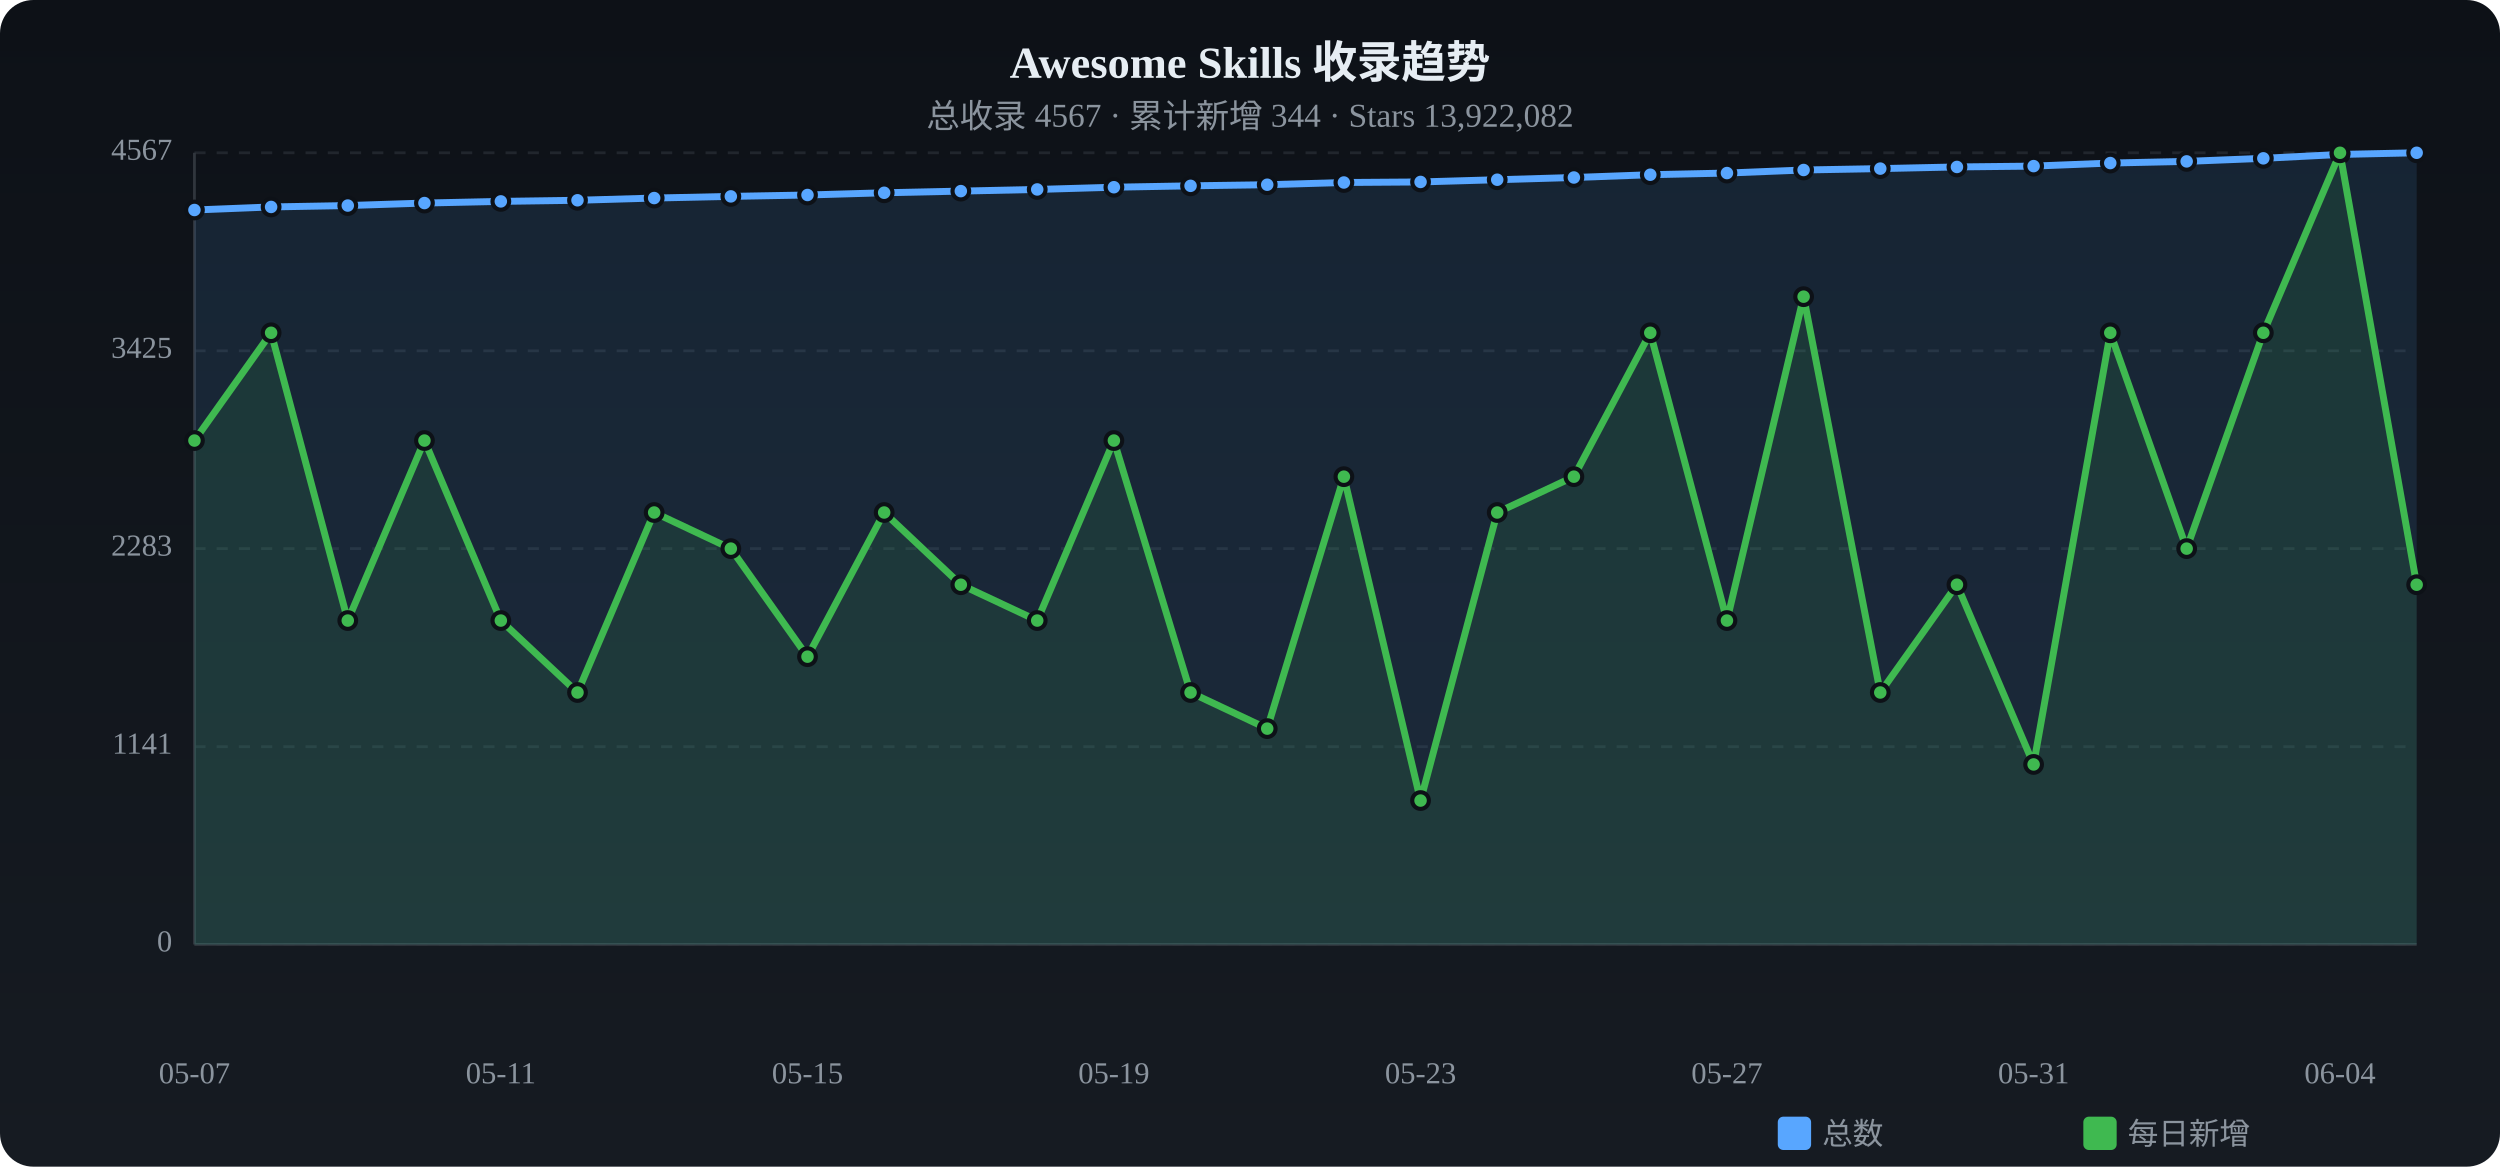
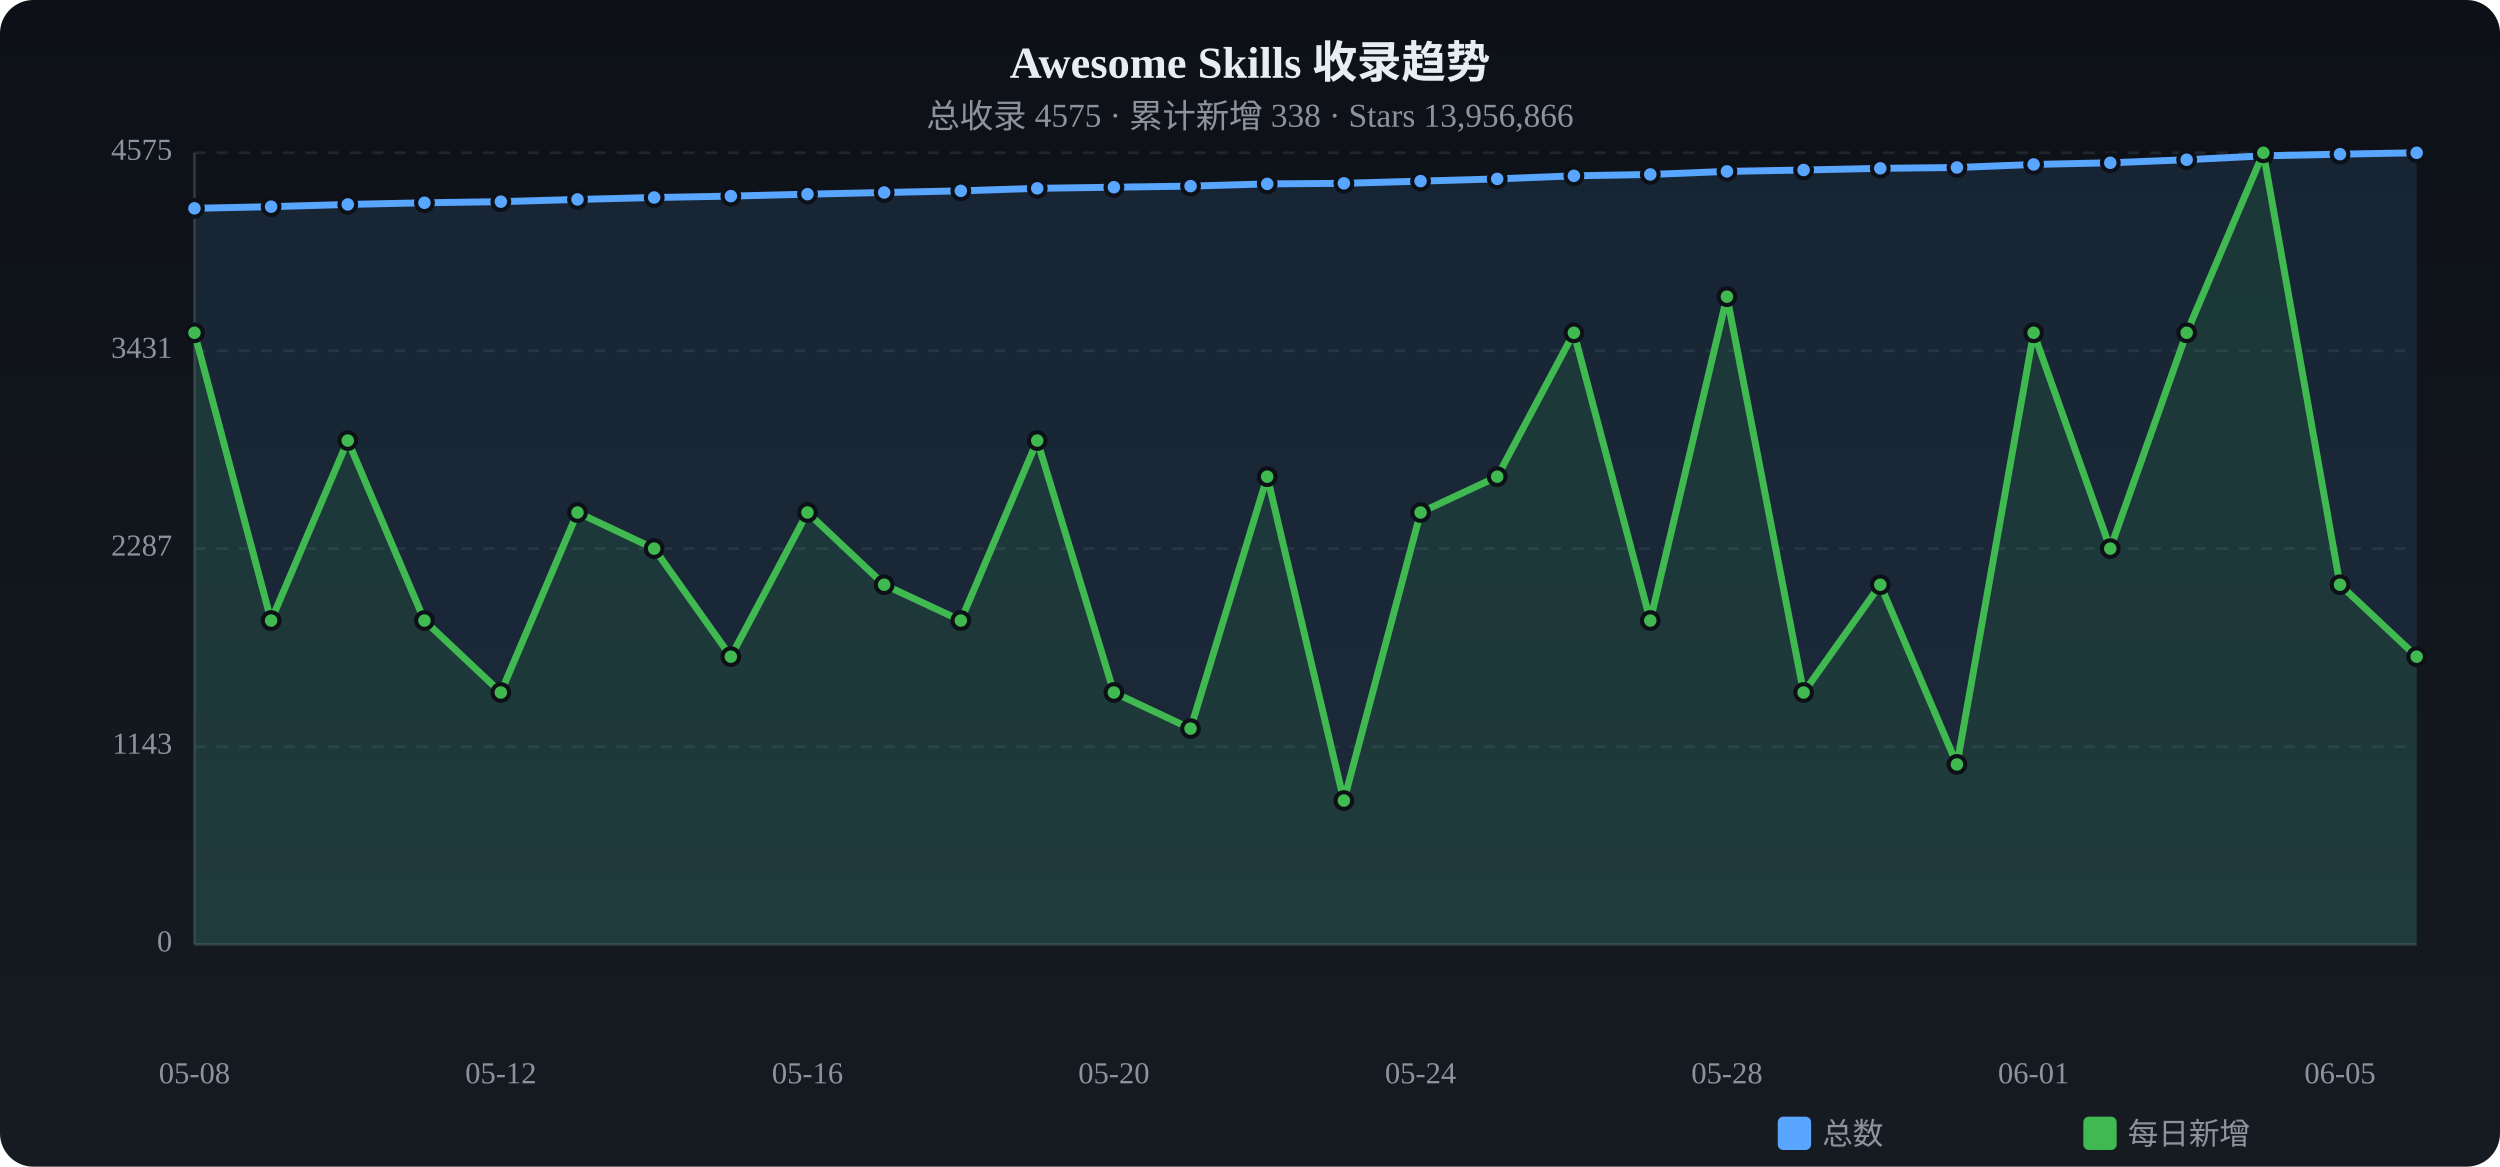
<svg xmlns="http://www.w3.org/2000/svg" viewBox="0 0 900 420" width="900" height="420">
  <defs>
    <linearGradient id="tbg" x1="0%" y1="0%" x2="0%" y2="100%">
      <stop offset="0%" stop-color="#0d1117" />
      <stop offset="100%" stop-color="#161b22" />
    </linearGradient>
  </defs>
  <rect width="900" height="420" rx="12" fill="url(#tbg)" />
  <text x="450.0" y="28" text-anchor="middle" fill="#e6edf3" font-size="16" font-weight="bold">Awesome Skills 收录趋势</text>
-   <text x="450.0" y="46" text-anchor="middle" fill="#8b949e" font-size="12">总收录 4567 · 累计新增 344 · Stars 13,922,082</text>
+   <text x="450.0" y="46" text-anchor="middle" fill="#8b949e" font-size="12">总收录 4575 · 累计新增 338 · Stars 13,956,866</text>
  <text x="62" y="340.0" text-anchor="end" fill="#8b949e" font-size="11" dominant-baseline="middle">0</text>
  <line x1="70" y1="340.0" x2="870" y2="340.0" stroke="#21262d" stroke-dasharray="4 4" />
-   <text x="62" y="268.8" text-anchor="end" fill="#8b949e" font-size="11" dominant-baseline="middle">1141</text>
+   <text x="62" y="268.8" text-anchor="end" fill="#8b949e" font-size="11" dominant-baseline="middle">1143</text>
  <line x1="70" y1="268.8" x2="870" y2="268.8" stroke="#21262d" stroke-dasharray="4 4" />
-   <text x="62" y="197.5" text-anchor="end" fill="#8b949e" font-size="11" dominant-baseline="middle">2283</text>
+   <text x="62" y="197.5" text-anchor="end" fill="#8b949e" font-size="11" dominant-baseline="middle">2287</text>
  <line x1="70" y1="197.5" x2="870" y2="197.5" stroke="#21262d" stroke-dasharray="4 4" />
-   <text x="62" y="126.3" text-anchor="end" fill="#8b949e" font-size="11" dominant-baseline="middle">3425</text>
+   <text x="62" y="126.3" text-anchor="end" fill="#8b949e" font-size="11" dominant-baseline="middle">3431</text>
  <line x1="70" y1="126.3" x2="870" y2="126.3" stroke="#21262d" stroke-dasharray="4 4" />
-   <text x="62" y="55.0" text-anchor="end" fill="#8b949e" font-size="11" dominant-baseline="middle">4567</text>
+   <text x="62" y="55.0" text-anchor="end" fill="#8b949e" font-size="11" dominant-baseline="middle">4575</text>
  <line x1="70" y1="55.0" x2="870" y2="55.0" stroke="#21262d" stroke-dasharray="4 4" />
  <line x1="70" y1="55" x2="70" y2="340" stroke="#30363d" />
  <line x1="70" y1="340" x2="870" y2="340" stroke="#30363d" />
-   <path d="M70.0,75.6 L97.6,74.5 L125.2,74.0 L152.8,73.1 L180.3,72.5 L207.9,72.1 L235.5,71.3 L263.1,70.7 L290.7,70.2 L318.3,69.4 L345.9,68.8 L373.4,68.2 L401.0,67.4 L428.6,66.9 L456.2,66.5 L483.8,65.7 L511.4,65.5 L539.0,64.7 L566.6,63.9 L594.1,62.9 L621.7,62.3 L649.3,61.2 L676.9,60.7 L704.5,60.1 L732.1,59.8 L759.7,58.7 L787.2,58.1 L814.8,57.0 L842.4,55.6 L870.0,55.0 L870.0,340 L70.0,340 Z" fill="#58a6ff" opacity="0.12" />
-   <polyline points="70.0,75.6 97.6,74.5 125.2,74.0 152.8,73.1 180.3,72.5 207.9,72.1 235.5,71.3 263.1,70.7 290.7,70.2 318.3,69.4 345.9,68.8 373.4,68.2 401.0,67.4 428.6,66.9 456.2,66.5 483.8,65.7 511.4,65.5 539.0,64.7 566.6,63.9 594.1,62.9 621.7,62.3 649.3,61.2 676.9,60.7 704.5,60.1 732.1,59.8 759.7,58.7 787.2,58.1 814.8,57.0 842.4,55.6 870.0,55.0" fill="none" stroke="#58a6ff" stroke-width="2.5" stroke-linecap="round" stroke-linejoin="round" />
-   <circle cx="70.0" cy="75.6" r="3" fill="#58a6ff" stroke="#0d1117" stroke-width="1.5" />
-   <circle cx="97.6" cy="74.5" r="3" fill="#58a6ff" stroke="#0d1117" stroke-width="1.5" />
-   <circle cx="125.2" cy="74.0" r="3" fill="#58a6ff" stroke="#0d1117" stroke-width="1.5" />
-   <circle cx="152.8" cy="73.1" r="3" fill="#58a6ff" stroke="#0d1117" stroke-width="1.5" />
-   <circle cx="180.3" cy="72.5" r="3" fill="#58a6ff" stroke="#0d1117" stroke-width="1.5" />
-   <circle cx="207.9" cy="72.1" r="3" fill="#58a6ff" stroke="#0d1117" stroke-width="1.5" />
-   <circle cx="235.5" cy="71.3" r="3" fill="#58a6ff" stroke="#0d1117" stroke-width="1.5" />
-   <circle cx="263.1" cy="70.7" r="3" fill="#58a6ff" stroke="#0d1117" stroke-width="1.5" />
-   <circle cx="290.7" cy="70.2" r="3" fill="#58a6ff" stroke="#0d1117" stroke-width="1.5" />
-   <circle cx="318.3" cy="69.4" r="3" fill="#58a6ff" stroke="#0d1117" stroke-width="1.5" />
-   <circle cx="345.9" cy="68.8" r="3" fill="#58a6ff" stroke="#0d1117" stroke-width="1.5" />
-   <circle cx="373.4" cy="68.2" r="3" fill="#58a6ff" stroke="#0d1117" stroke-width="1.5" />
+   <path d="M70.0,75.0 L97.6,74.4 L125.2,73.6 L152.8,73.0 L180.3,72.6 L207.9,71.8 L235.5,71.1 L263.1,70.6 L290.7,69.9 L318.3,69.3 L345.9,68.7 L373.4,67.8 L401.0,67.4 L428.6,67.0 L456.2,66.2 L483.8,66.0 L511.4,65.2 L539.0,64.4 L566.6,63.3 L594.1,62.8 L621.7,61.7 L649.3,61.2 L676.9,60.6 L704.5,60.3 L732.1,59.2 L759.7,58.6 L787.2,57.5 L814.8,56.1 L842.4,55.5 L870.0,55.0 L870.0,340 L70.0,340 Z" fill="#58a6ff" opacity="0.12" />
+   <polyline points="70.0,75.0 97.6,74.4 125.2,73.6 152.8,73.0 180.3,72.6 207.9,71.8 235.5,71.1 263.1,70.6 290.7,69.9 318.3,69.3 345.9,68.7 373.4,67.8 401.0,67.4 428.6,67.0 456.2,66.2 483.8,66.0 511.4,65.2 539.0,64.4 566.6,63.3 594.1,62.8 621.7,61.7 649.3,61.2 676.9,60.6 704.5,60.3 732.1,59.2 759.7,58.6 787.2,57.5 814.8,56.1 842.4,55.5 870.0,55.0" fill="none" stroke="#58a6ff" stroke-width="2.5" stroke-linecap="round" stroke-linejoin="round" />
+   <circle cx="70.0" cy="75.0" r="3" fill="#58a6ff" stroke="#0d1117" stroke-width="1.5" />
+   <circle cx="97.6" cy="74.4" r="3" fill="#58a6ff" stroke="#0d1117" stroke-width="1.5" />
+   <circle cx="125.2" cy="73.6" r="3" fill="#58a6ff" stroke="#0d1117" stroke-width="1.5" />
+   <circle cx="152.8" cy="73.0" r="3" fill="#58a6ff" stroke="#0d1117" stroke-width="1.5" />
+   <circle cx="180.3" cy="72.6" r="3" fill="#58a6ff" stroke="#0d1117" stroke-width="1.5" />
+   <circle cx="207.9" cy="71.8" r="3" fill="#58a6ff" stroke="#0d1117" stroke-width="1.5" />
+   <circle cx="235.5" cy="71.1" r="3" fill="#58a6ff" stroke="#0d1117" stroke-width="1.5" />
+   <circle cx="263.1" cy="70.6" r="3" fill="#58a6ff" stroke="#0d1117" stroke-width="1.5" />
+   <circle cx="290.7" cy="69.9" r="3" fill="#58a6ff" stroke="#0d1117" stroke-width="1.5" />
+   <circle cx="318.3" cy="69.3" r="3" fill="#58a6ff" stroke="#0d1117" stroke-width="1.5" />
+   <circle cx="345.9" cy="68.7" r="3" fill="#58a6ff" stroke="#0d1117" stroke-width="1.5" />
+   <circle cx="373.4" cy="67.8" r="3" fill="#58a6ff" stroke="#0d1117" stroke-width="1.5" />
  <circle cx="401.0" cy="67.4" r="3" fill="#58a6ff" stroke="#0d1117" stroke-width="1.5" />
-   <circle cx="428.6" cy="66.9" r="3" fill="#58a6ff" stroke="#0d1117" stroke-width="1.5" />
-   <circle cx="456.2" cy="66.5" r="3" fill="#58a6ff" stroke="#0d1117" stroke-width="1.5" />
-   <circle cx="483.8" cy="65.7" r="3" fill="#58a6ff" stroke="#0d1117" stroke-width="1.5" />
-   <circle cx="511.4" cy="65.5" r="3" fill="#58a6ff" stroke="#0d1117" stroke-width="1.5" />
-   <circle cx="539.0" cy="64.7" r="3" fill="#58a6ff" stroke="#0d1117" stroke-width="1.5" />
-   <circle cx="566.6" cy="63.9" r="3" fill="#58a6ff" stroke="#0d1117" stroke-width="1.5" />
-   <circle cx="594.1" cy="62.9" r="3" fill="#58a6ff" stroke="#0d1117" stroke-width="1.5" />
-   <circle cx="621.7" cy="62.3" r="3" fill="#58a6ff" stroke="#0d1117" stroke-width="1.5" />
+   <circle cx="428.6" cy="67.0" r="3" fill="#58a6ff" stroke="#0d1117" stroke-width="1.5" />
+   <circle cx="456.2" cy="66.2" r="3" fill="#58a6ff" stroke="#0d1117" stroke-width="1.5" />
+   <circle cx="483.8" cy="66.0" r="3" fill="#58a6ff" stroke="#0d1117" stroke-width="1.5" />
+   <circle cx="511.4" cy="65.2" r="3" fill="#58a6ff" stroke="#0d1117" stroke-width="1.5" />
+   <circle cx="539.0" cy="64.4" r="3" fill="#58a6ff" stroke="#0d1117" stroke-width="1.5" />
+   <circle cx="566.6" cy="63.3" r="3" fill="#58a6ff" stroke="#0d1117" stroke-width="1.5" />
+   <circle cx="594.1" cy="62.8" r="3" fill="#58a6ff" stroke="#0d1117" stroke-width="1.5" />
+   <circle cx="621.7" cy="61.7" r="3" fill="#58a6ff" stroke="#0d1117" stroke-width="1.5" />
  <circle cx="649.3" cy="61.2" r="3" fill="#58a6ff" stroke="#0d1117" stroke-width="1.5" />
-   <circle cx="676.9" cy="60.7" r="3" fill="#58a6ff" stroke="#0d1117" stroke-width="1.5" />
-   <circle cx="704.5" cy="60.1" r="3" fill="#58a6ff" stroke="#0d1117" stroke-width="1.5" />
-   <circle cx="732.1" cy="59.8" r="3" fill="#58a6ff" stroke="#0d1117" stroke-width="1.5" />
-   <circle cx="759.7" cy="58.7" r="3" fill="#58a6ff" stroke="#0d1117" stroke-width="1.5" />
-   <circle cx="787.2" cy="58.1" r="3" fill="#58a6ff" stroke="#0d1117" stroke-width="1.5" />
-   <circle cx="814.8" cy="57.0" r="3" fill="#58a6ff" stroke="#0d1117" stroke-width="1.5" />
-   <circle cx="842.4" cy="55.6" r="3" fill="#58a6ff" stroke="#0d1117" stroke-width="1.5" />
+   <circle cx="676.9" cy="60.6" r="3" fill="#58a6ff" stroke="#0d1117" stroke-width="1.5" />
+   <circle cx="704.5" cy="60.3" r="3" fill="#58a6ff" stroke="#0d1117" stroke-width="1.5" />
+   <circle cx="732.1" cy="59.2" r="3" fill="#58a6ff" stroke="#0d1117" stroke-width="1.5" />
+   <circle cx="759.7" cy="58.6" r="3" fill="#58a6ff" stroke="#0d1117" stroke-width="1.5" />
+   <circle cx="787.2" cy="57.5" r="3" fill="#58a6ff" stroke="#0d1117" stroke-width="1.5" />
+   <circle cx="814.8" cy="56.1" r="3" fill="#58a6ff" stroke="#0d1117" stroke-width="1.5" />
+   <circle cx="842.4" cy="55.5" r="3" fill="#58a6ff" stroke="#0d1117" stroke-width="1.5" />
  <circle cx="870.0" cy="55.0" r="3" fill="#58a6ff" stroke="#0d1117" stroke-width="1.5" />
-   <path d="M70.0,158.6 L97.6,119.8 L125.2,223.4 L152.8,158.6 L180.3,223.4 L207.9,249.3 L235.5,184.5 L263.1,197.5 L290.7,236.4 L318.3,184.5 L345.9,210.5 L373.4,223.4 L401.0,158.6 L428.6,249.3 L456.2,262.3 L483.8,171.6 L511.4,288.2 L539.0,184.5 L566.6,171.6 L594.1,119.8 L621.7,223.4 L649.3,106.8 L676.9,249.3 L704.5,210.5 L732.1,275.2 L759.7,119.8 L787.2,197.5 L814.8,119.8 L842.4,55.0 L870.0,210.5 L870.0,340 L70.0,340 Z" fill="#3fb950" opacity="0.12" />
-   <polyline points="70.0,158.6 97.6,119.8 125.2,223.4 152.8,158.6 180.3,223.4 207.9,249.3 235.5,184.5 263.1,197.5 290.7,236.4 318.3,184.5 345.9,210.5 373.4,223.4 401.0,158.6 428.6,249.3 456.2,262.3 483.8,171.6 511.4,288.2 539.0,184.5 566.6,171.6 594.1,119.8 621.7,223.4 649.3,106.8 676.9,249.3 704.5,210.5 732.1,275.2 759.7,119.8 787.2,197.5 814.8,119.8 842.4,55.0 870.0,210.5" fill="none" stroke="#3fb950" stroke-width="2.5" stroke-linecap="round" stroke-linejoin="round" />
-   <circle cx="70.0" cy="158.6" r="3" fill="#3fb950" stroke="#0d1117" stroke-width="1.5" />
-   <circle cx="97.6" cy="119.8" r="3" fill="#3fb950" stroke="#0d1117" stroke-width="1.5" />
-   <circle cx="125.2" cy="223.4" r="3" fill="#3fb950" stroke="#0d1117" stroke-width="1.5" />
-   <circle cx="152.8" cy="158.6" r="3" fill="#3fb950" stroke="#0d1117" stroke-width="1.5" />
-   <circle cx="180.3" cy="223.4" r="3" fill="#3fb950" stroke="#0d1117" stroke-width="1.5" />
-   <circle cx="207.9" cy="249.3" r="3" fill="#3fb950" stroke="#0d1117" stroke-width="1.5" />
-   <circle cx="235.5" cy="184.5" r="3" fill="#3fb950" stroke="#0d1117" stroke-width="1.5" />
-   <circle cx="263.1" cy="197.5" r="3" fill="#3fb950" stroke="#0d1117" stroke-width="1.5" />
-   <circle cx="290.7" cy="236.4" r="3" fill="#3fb950" stroke="#0d1117" stroke-width="1.5" />
-   <circle cx="318.3" cy="184.5" r="3" fill="#3fb950" stroke="#0d1117" stroke-width="1.5" />
-   <circle cx="345.9" cy="210.5" r="3" fill="#3fb950" stroke="#0d1117" stroke-width="1.5" />
-   <circle cx="373.4" cy="223.4" r="3" fill="#3fb950" stroke="#0d1117" stroke-width="1.5" />
-   <circle cx="401.0" cy="158.6" r="3" fill="#3fb950" stroke="#0d1117" stroke-width="1.5" />
-   <circle cx="428.6" cy="249.3" r="3" fill="#3fb950" stroke="#0d1117" stroke-width="1.5" />
-   <circle cx="456.2" cy="262.3" r="3" fill="#3fb950" stroke="#0d1117" stroke-width="1.5" />
-   <circle cx="483.8" cy="171.6" r="3" fill="#3fb950" stroke="#0d1117" stroke-width="1.5" />
-   <circle cx="511.4" cy="288.2" r="3" fill="#3fb950" stroke="#0d1117" stroke-width="1.5" />
-   <circle cx="539.0" cy="184.5" r="3" fill="#3fb950" stroke="#0d1117" stroke-width="1.5" />
-   <circle cx="566.6" cy="171.6" r="3" fill="#3fb950" stroke="#0d1117" stroke-width="1.5" />
-   <circle cx="594.1" cy="119.8" r="3" fill="#3fb950" stroke="#0d1117" stroke-width="1.5" />
-   <circle cx="621.7" cy="223.4" r="3" fill="#3fb950" stroke="#0d1117" stroke-width="1.5" />
-   <circle cx="649.3" cy="106.8" r="3" fill="#3fb950" stroke="#0d1117" stroke-width="1.5" />
-   <circle cx="676.9" cy="249.3" r="3" fill="#3fb950" stroke="#0d1117" stroke-width="1.5" />
-   <circle cx="704.5" cy="210.5" r="3" fill="#3fb950" stroke="#0d1117" stroke-width="1.5" />
-   <circle cx="732.1" cy="275.2" r="3" fill="#3fb950" stroke="#0d1117" stroke-width="1.5" />
-   <circle cx="759.7" cy="119.8" r="3" fill="#3fb950" stroke="#0d1117" stroke-width="1.5" />
-   <circle cx="787.2" cy="197.5" r="3" fill="#3fb950" stroke="#0d1117" stroke-width="1.5" />
-   <circle cx="814.8" cy="119.8" r="3" fill="#3fb950" stroke="#0d1117" stroke-width="1.5" />
-   <circle cx="842.4" cy="55.0" r="3" fill="#3fb950" stroke="#0d1117" stroke-width="1.5" />
-   <circle cx="870.0" cy="210.5" r="3" fill="#3fb950" stroke="#0d1117" stroke-width="1.5" />
-   <text x="70.0" y="390" text-anchor="middle" fill="#8b949e" font-size="11">05-07</text>
-   <text x="180.3" y="390" text-anchor="middle" fill="#8b949e" font-size="11">05-11</text>
-   <text x="290.7" y="390" text-anchor="middle" fill="#8b949e" font-size="11">05-15</text>
-   <text x="401.0" y="390" text-anchor="middle" fill="#8b949e" font-size="11">05-19</text>
-   <text x="511.4" y="390" text-anchor="middle" fill="#8b949e" font-size="11">05-23</text>
-   <text x="621.7" y="390" text-anchor="middle" fill="#8b949e" font-size="11">05-27</text>
-   <text x="732.1" y="390" text-anchor="middle" fill="#8b949e" font-size="11">05-31</text>
-   <text x="842.4" y="390" text-anchor="middle" fill="#8b949e" font-size="11">06-04</text>
+   <path d="M70.0,119.8 L97.6,223.4 L125.2,158.6 L152.8,223.4 L180.3,249.3 L207.9,184.5 L235.5,197.5 L263.1,236.4 L290.7,184.5 L318.3,210.5 L345.9,223.4 L373.4,158.6 L401.0,249.3 L428.6,262.3 L456.2,171.6 L483.8,288.2 L511.4,184.5 L539.0,171.6 L566.6,119.8 L594.1,223.4 L621.7,106.8 L649.3,249.3 L676.9,210.5 L704.5,275.2 L732.1,119.8 L759.7,197.5 L787.2,119.8 L814.8,55.0 L842.4,210.5 L870.0,236.4 L870.0,340 L70.0,340 Z" fill="#3fb950" opacity="0.12" />
+   <polyline points="70.0,119.8 97.6,223.4 125.2,158.6 152.8,223.4 180.3,249.3 207.9,184.5 235.5,197.5 263.1,236.4 290.7,184.5 318.3,210.5 345.9,223.4 373.4,158.6 401.0,249.3 428.6,262.3 456.2,171.6 483.8,288.2 511.4,184.5 539.0,171.6 566.6,119.8 594.1,223.4 621.7,106.8 649.3,249.3 676.9,210.5 704.5,275.2 732.1,119.8 759.7,197.5 787.2,119.8 814.8,55.0 842.4,210.5 870.0,236.4" fill="none" stroke="#3fb950" stroke-width="2.5" stroke-linecap="round" stroke-linejoin="round" />
+   <circle cx="70.0" cy="119.8" r="3" fill="#3fb950" stroke="#0d1117" stroke-width="1.5" />
+   <circle cx="97.6" cy="223.4" r="3" fill="#3fb950" stroke="#0d1117" stroke-width="1.5" />
+   <circle cx="125.2" cy="158.6" r="3" fill="#3fb950" stroke="#0d1117" stroke-width="1.5" />
+   <circle cx="152.8" cy="223.4" r="3" fill="#3fb950" stroke="#0d1117" stroke-width="1.5" />
+   <circle cx="180.3" cy="249.3" r="3" fill="#3fb950" stroke="#0d1117" stroke-width="1.5" />
+   <circle cx="207.9" cy="184.5" r="3" fill="#3fb950" stroke="#0d1117" stroke-width="1.5" />
+   <circle cx="235.5" cy="197.5" r="3" fill="#3fb950" stroke="#0d1117" stroke-width="1.5" />
+   <circle cx="263.1" cy="236.4" r="3" fill="#3fb950" stroke="#0d1117" stroke-width="1.5" />
+   <circle cx="290.7" cy="184.5" r="3" fill="#3fb950" stroke="#0d1117" stroke-width="1.5" />
+   <circle cx="318.3" cy="210.5" r="3" fill="#3fb950" stroke="#0d1117" stroke-width="1.5" />
+   <circle cx="345.9" cy="223.4" r="3" fill="#3fb950" stroke="#0d1117" stroke-width="1.5" />
+   <circle cx="373.4" cy="158.6" r="3" fill="#3fb950" stroke="#0d1117" stroke-width="1.5" />
+   <circle cx="401.0" cy="249.3" r="3" fill="#3fb950" stroke="#0d1117" stroke-width="1.5" />
+   <circle cx="428.6" cy="262.3" r="3" fill="#3fb950" stroke="#0d1117" stroke-width="1.5" />
+   <circle cx="456.2" cy="171.6" r="3" fill="#3fb950" stroke="#0d1117" stroke-width="1.5" />
+   <circle cx="483.8" cy="288.2" r="3" fill="#3fb950" stroke="#0d1117" stroke-width="1.5" />
+   <circle cx="511.4" cy="184.5" r="3" fill="#3fb950" stroke="#0d1117" stroke-width="1.5" />
+   <circle cx="539.0" cy="171.6" r="3" fill="#3fb950" stroke="#0d1117" stroke-width="1.5" />
+   <circle cx="566.6" cy="119.8" r="3" fill="#3fb950" stroke="#0d1117" stroke-width="1.5" />
+   <circle cx="594.1" cy="223.4" r="3" fill="#3fb950" stroke="#0d1117" stroke-width="1.5" />
+   <circle cx="621.7" cy="106.8" r="3" fill="#3fb950" stroke="#0d1117" stroke-width="1.5" />
+   <circle cx="649.3" cy="249.3" r="3" fill="#3fb950" stroke="#0d1117" stroke-width="1.5" />
+   <circle cx="676.9" cy="210.5" r="3" fill="#3fb950" stroke="#0d1117" stroke-width="1.5" />
+   <circle cx="704.5" cy="275.2" r="3" fill="#3fb950" stroke="#0d1117" stroke-width="1.5" />
+   <circle cx="732.1" cy="119.8" r="3" fill="#3fb950" stroke="#0d1117" stroke-width="1.5" />
+   <circle cx="759.7" cy="197.5" r="3" fill="#3fb950" stroke="#0d1117" stroke-width="1.5" />
+   <circle cx="787.2" cy="119.8" r="3" fill="#3fb950" stroke="#0d1117" stroke-width="1.5" />
+   <circle cx="814.8" cy="55.0" r="3" fill="#3fb950" stroke="#0d1117" stroke-width="1.5" />
+   <circle cx="842.4" cy="210.5" r="3" fill="#3fb950" stroke="#0d1117" stroke-width="1.5" />
+   <circle cx="870.0" cy="236.4" r="3" fill="#3fb950" stroke="#0d1117" stroke-width="1.5" />
+   <text x="70.0" y="390" text-anchor="middle" fill="#8b949e" font-size="11">05-08</text>
+   <text x="180.3" y="390" text-anchor="middle" fill="#8b949e" font-size="11">05-12</text>
+   <text x="290.7" y="390" text-anchor="middle" fill="#8b949e" font-size="11">05-16</text>
+   <text x="401.0" y="390" text-anchor="middle" fill="#8b949e" font-size="11">05-20</text>
+   <text x="511.4" y="390" text-anchor="middle" fill="#8b949e" font-size="11">05-24</text>
+   <text x="621.7" y="390" text-anchor="middle" fill="#8b949e" font-size="11">05-28</text>
+   <text x="732.1" y="390" text-anchor="middle" fill="#8b949e" font-size="11">06-01</text>
+   <text x="842.4" y="390" text-anchor="middle" fill="#8b949e" font-size="11">06-05</text>
  <rect x="640" y="402" width="12" height="12" rx="2" fill="#58a6ff" />
  <text x="656" y="412" fill="#8b949e" font-size="11">总数</text>
  <rect x="750" y="402" width="12" height="12" rx="2" fill="#3fb950" />
  <text x="766" y="412" fill="#8b949e" font-size="11">每日新增</text>
</svg>
